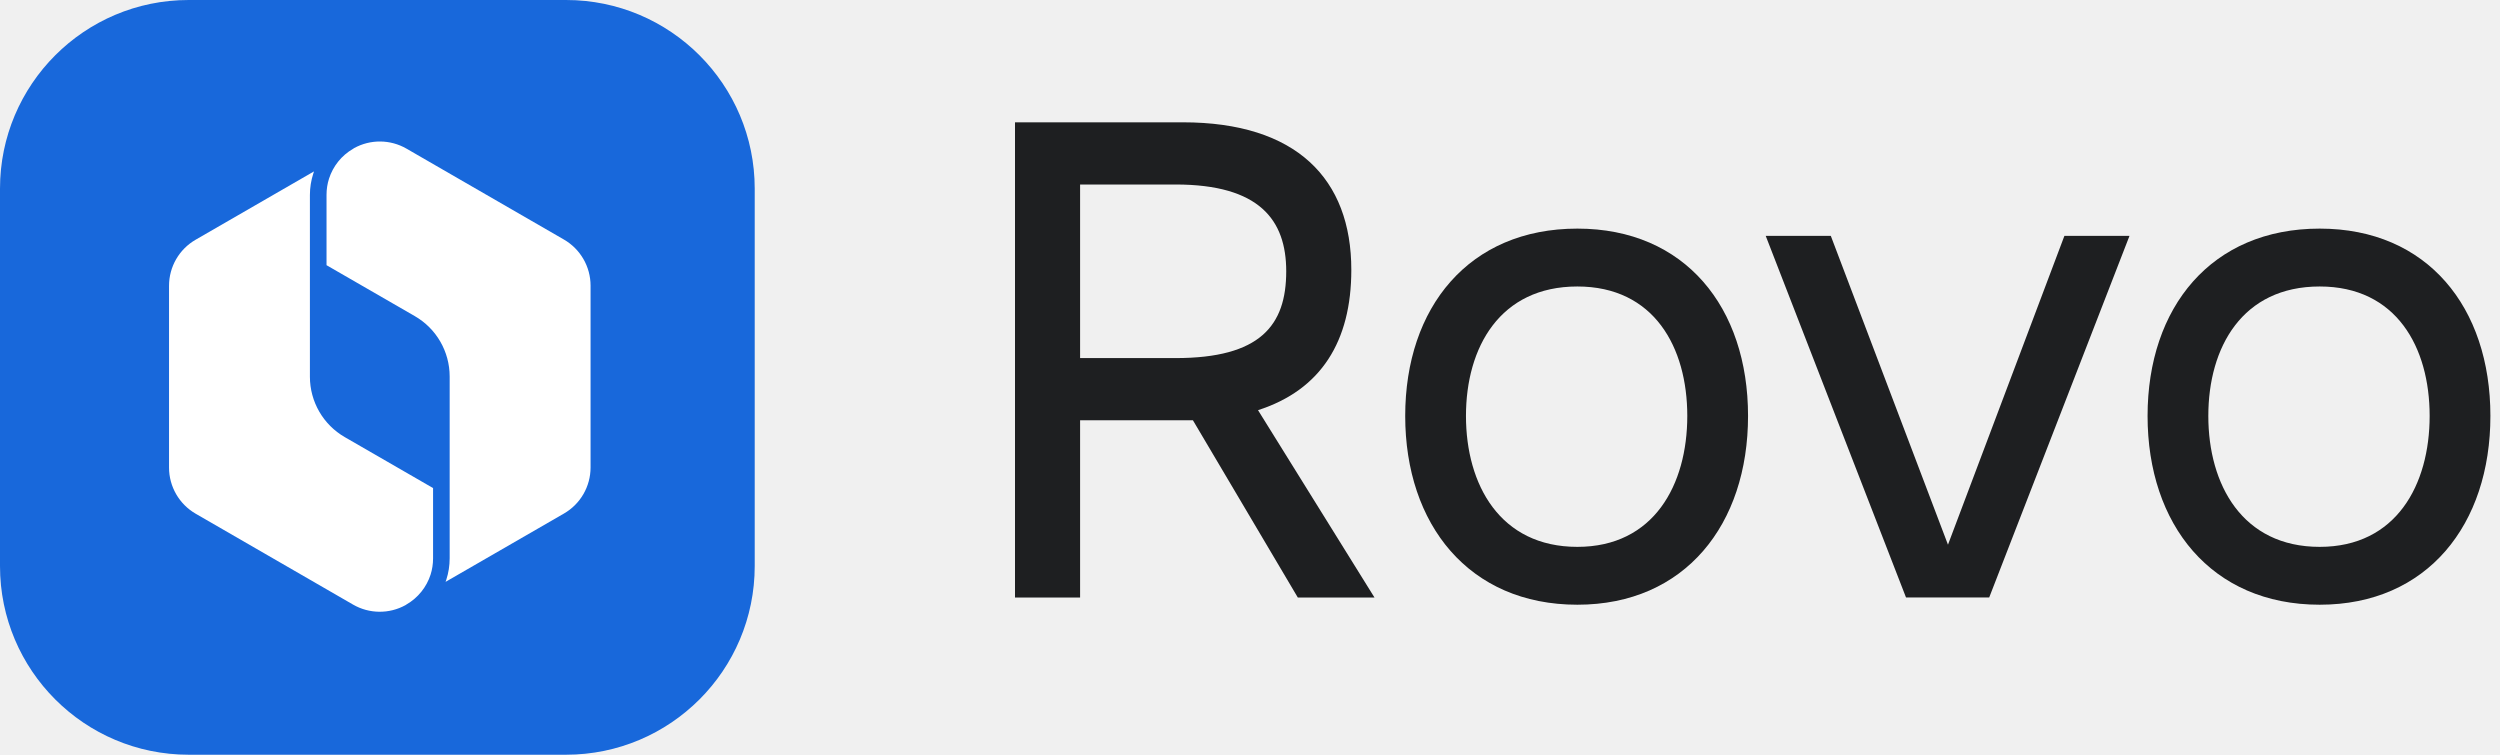
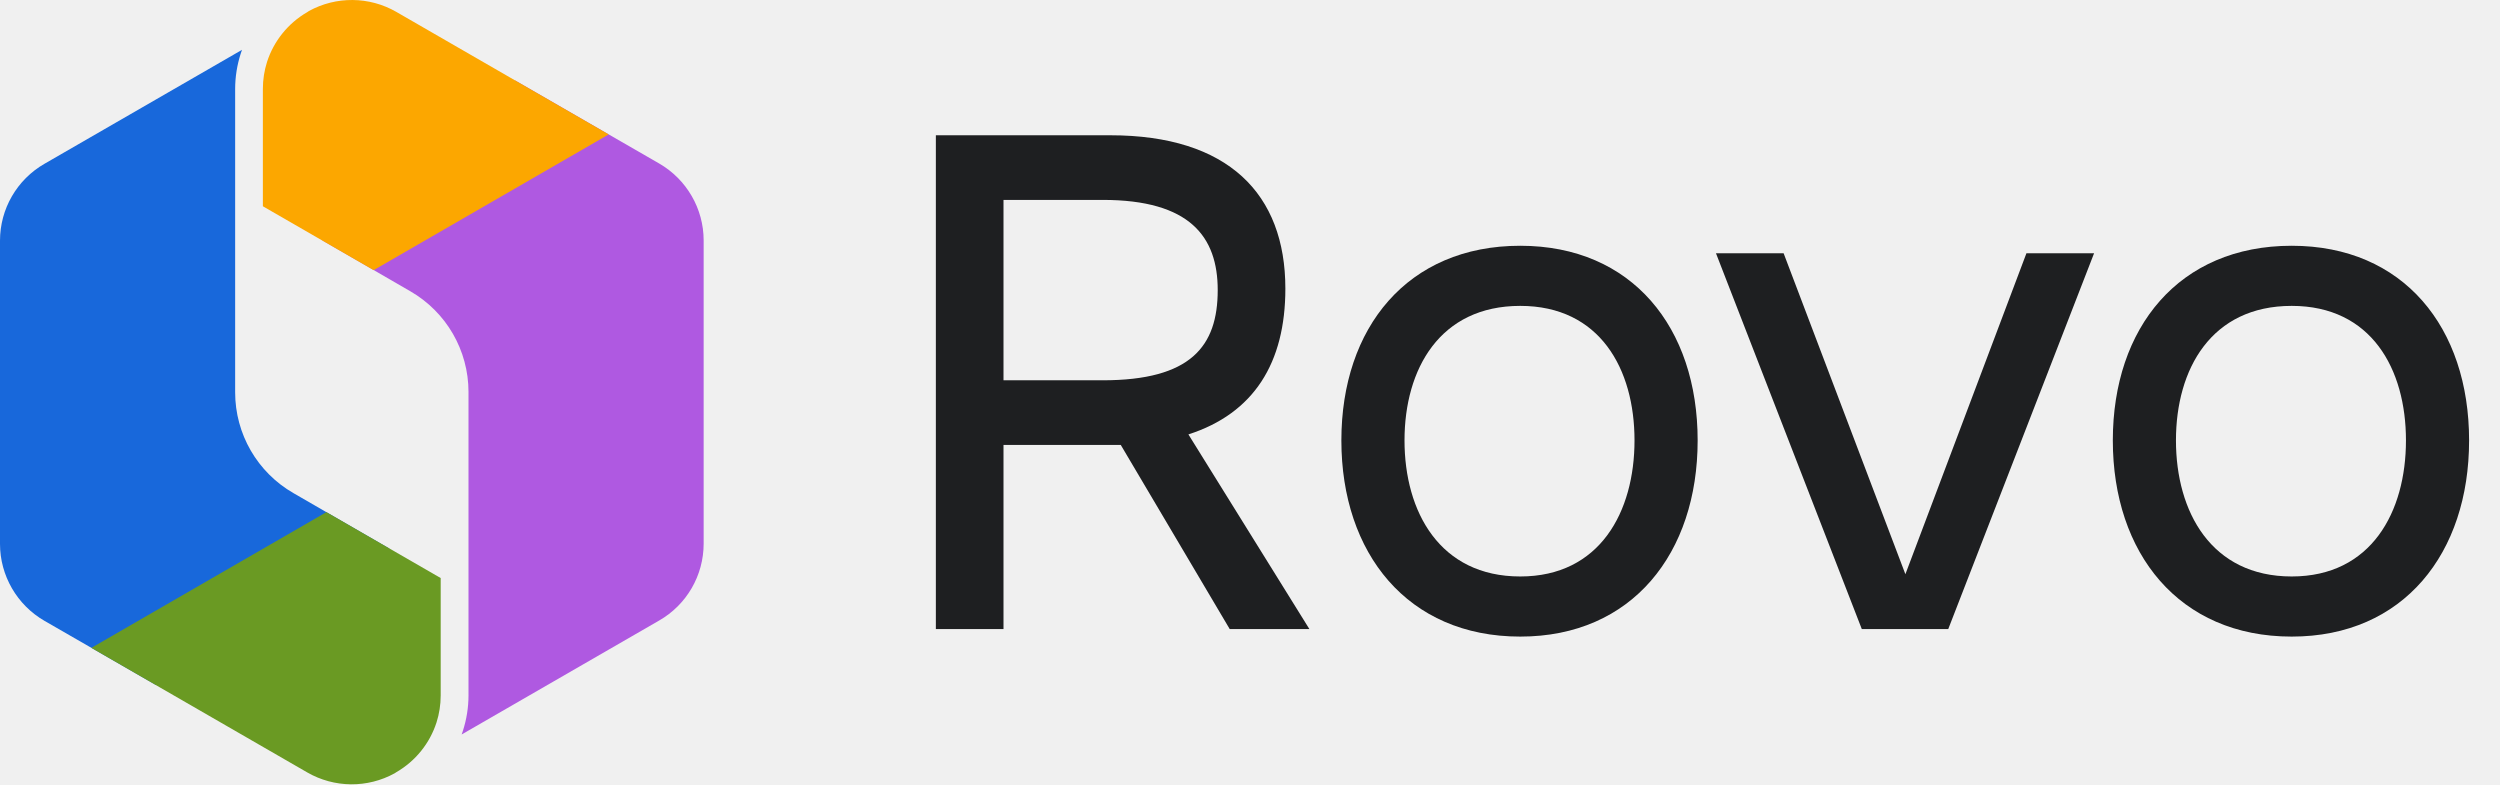
- <svg xmlns="http://www.w3.org/2000/svg" width="106" height="32" viewBox="0 0 106 32" fill="none">
-   <path d="M98.355 25.64C93.755 25.64 91.057 22.236 91.057 17.636C91.057 13.036 93.755 9.693 98.355 9.693C102.925 9.693 105.593 13.036 105.593 17.636C105.593 22.236 102.925 25.64 98.355 25.64ZM98.355 12.147C95.074 12.147 93.633 14.723 93.633 17.636C93.633 20.549 95.074 23.187 98.355 23.187C101.606 23.187 103.017 20.549 103.017 17.636C103.017 14.723 101.606 12.147 98.355 12.147Z" fill="#1E1F21" />
-   <path d="M84.342 25.333H80.815L74.866 10H77.626L82.594 23.095L87.531 10H90.291L84.342 25.333Z" fill="#1E1F21" />
-   <path d="M66.88 25.64C62.28 25.64 59.581 22.236 59.581 17.636C59.581 13.036 62.28 9.693 66.88 9.693C71.449 9.693 74.117 13.036 74.117 17.636C74.117 22.236 71.449 25.64 66.88 25.64ZM66.88 12.147C63.599 12.147 62.157 14.723 62.157 17.636C62.157 20.549 63.599 23.187 66.88 23.187C70.131 23.187 71.541 20.549 71.541 17.636C71.541 14.723 70.131 12.147 66.88 12.147Z" fill="#1E1F21" />
-   <path d="M49.844 7.823H45.796V15.183H49.844C53.432 15.183 54.536 13.803 54.536 11.503C54.536 9.326 53.401 7.823 49.844 7.823ZM57.296 11.441C57.296 14.477 56.008 16.532 53.34 17.391L58.278 25.334H55.027L50.58 17.82C50.458 17.82 50.304 17.82 50.151 17.82H45.796V25.334H43.036V5.186H50.151C54.965 5.186 57.296 7.578 57.296 11.441Z" fill="#1E1F21" />
-   <path d="M0 8C0 3.582 3.582 0 8 0H24C28.418 0 32 3.582 32 8V24C32 28.418 28.418 32 24 32H8C3.582 32 0 28.418 0 24V8Z" fill="#1868DB" />
-   <path d="M15.013 6.281C15.704 5.899 16.549 5.906 17.235 6.302L23.909 10.156C24.608 10.559 25.04 11.306 25.04 12.112V19.819C25.04 20.628 24.61 21.372 23.91 21.775L18.892 24.671C18.904 24.64 18.914 24.609 18.924 24.578C19.017 24.289 19.066 23.984 19.066 23.672V15.965C19.066 14.907 18.503 13.93 17.585 13.402L13.845 11.244V8.258C13.845 8.023 13.881 7.793 13.95 7.576C14.119 7.049 14.479 6.593 14.971 6.309L14.973 6.308C14.987 6.3 15 6.291 15.013 6.281Z" fill="white" />
-   <path d="M13.314 7.267L8.297 10.163C7.596 10.566 7.167 11.311 7.167 12.119V19.826C7.167 20.632 7.599 21.379 8.298 21.782L14.972 25.636C15.658 26.032 16.502 26.039 17.194 25.657C17.206 25.647 17.22 25.638 17.234 25.63C17.727 25.346 18.087 24.89 18.257 24.363C18.326 24.145 18.362 23.915 18.362 23.68V20.694L14.622 18.536C13.704 18.008 13.14 17.031 13.14 15.973V8.266C13.14 7.954 13.19 7.65 13.283 7.361C13.293 7.329 13.303 7.298 13.314 7.267Z" fill="white" />
+ <svg xmlns="http://www.w3.org/2000/svg" width="102" height="32" viewBox="0 0 102 32" fill="none">
+   <path d="M93.501 25.973C88.901 25.973 86.203 22.569 86.203 17.969C86.203 13.369 88.901 10.027 93.501 10.027C98.071 10.027 100.739 13.369 100.739 17.969C100.739 22.569 98.071 25.973 93.501 25.973ZM93.501 12.48C90.22 12.48 88.779 15.056 88.779 17.969C88.779 20.883 90.22 23.52 93.501 23.52C96.752 23.52 98.163 20.883 98.163 17.969C98.163 15.056 96.752 12.48 93.501 12.48Z" fill="#1E1F21" />
+   <path d="M79.488 25.667H75.962L70.012 10.334H72.772L77.74 23.428L82.678 10.334H85.438L79.488 25.667Z" fill="#1E1F21" />
+   <path d="M62.026 25.973C57.426 25.973 54.728 22.569 54.728 17.969C54.728 13.369 57.426 10.027 62.026 10.027C66.596 10.027 69.264 13.369 69.264 17.969C69.264 22.569 66.596 25.973 62.026 25.973ZM62.026 12.48C58.745 12.48 57.304 15.056 57.304 17.969C57.304 20.883 58.745 23.52 62.026 23.52C65.277 23.52 66.688 20.883 66.688 17.969C66.688 15.056 65.277 12.48 62.026 12.48Z" fill="#1E1F21" />
+   <path d="M44.991 8.156H40.943V15.516H44.991C48.579 15.516 49.683 14.136 49.683 11.836C49.683 9.659 48.548 8.156 44.991 8.156ZM52.443 11.775C52.443 14.811 51.155 16.865 48.487 17.724L53.424 25.667H50.173L45.727 18.153C45.604 18.153 45.451 18.153 45.297 18.153H40.943V25.667H38.183V5.519H45.297C50.112 5.519 52.443 7.911 52.443 11.775Z" fill="#1E1F21" />
+   <path fill-rule="evenodd" clip-rule="evenodd" d="M15.892 22.385L6.354 27.944L1.816 25.331C0.694 24.684 7.62939e-05 23.484 7.62939e-05 22.191V9.821C7.62939e-05 8.524 0.69 7.329 1.816 6.682L9.874 2.033C9.856 2.084 9.839 2.134 9.822 2.185C9.673 2.648 9.594 3.137 9.594 3.637V16.006C9.594 17.705 10.499 19.273 11.974 20.12L15.892 22.385Z" fill="#1868DB" />
+   <path fill-rule="evenodd" clip-rule="evenodd" d="M13.318 20.895L3.727 26.433L12.536 31.515C13.638 32.15 14.994 32.162 16.104 31.549C16.125 31.533 16.146 31.519 16.169 31.506C16.96 31.049 17.539 30.318 17.811 29.472C17.922 29.123 17.98 28.754 17.98 28.376V23.584L13.318 20.895Z" fill="#6A9A23" />
+   <path fill-rule="evenodd" clip-rule="evenodd" d="M26.893 6.67L21.021 3.285L13.148 9.806L16.735 11.88C18.21 12.728 19.115 14.295 19.115 15.995V28.364C19.115 28.865 19.036 29.354 18.886 29.818C18.87 29.868 18.853 29.918 18.835 29.967L26.893 25.318C28.019 24.672 28.709 23.477 28.709 22.179V9.81C28.709 8.517 28.015 7.317 26.893 6.67Z" fill="#AF59E1" />
+   <path fill-rule="evenodd" clip-rule="evenodd" d="M15.244 11.022L10.725 8.416V3.625C10.725 3.247 10.784 2.878 10.894 2.529C11.166 1.684 11.744 0.953 12.535 0.496L12.537 0.495C12.56 0.482 12.581 0.467 12.601 0.451C13.712 -0.161 15.068 -0.15 16.17 0.485L24.835 5.484L15.244 11.022Z" fill="#FCA700" />
</svg>
